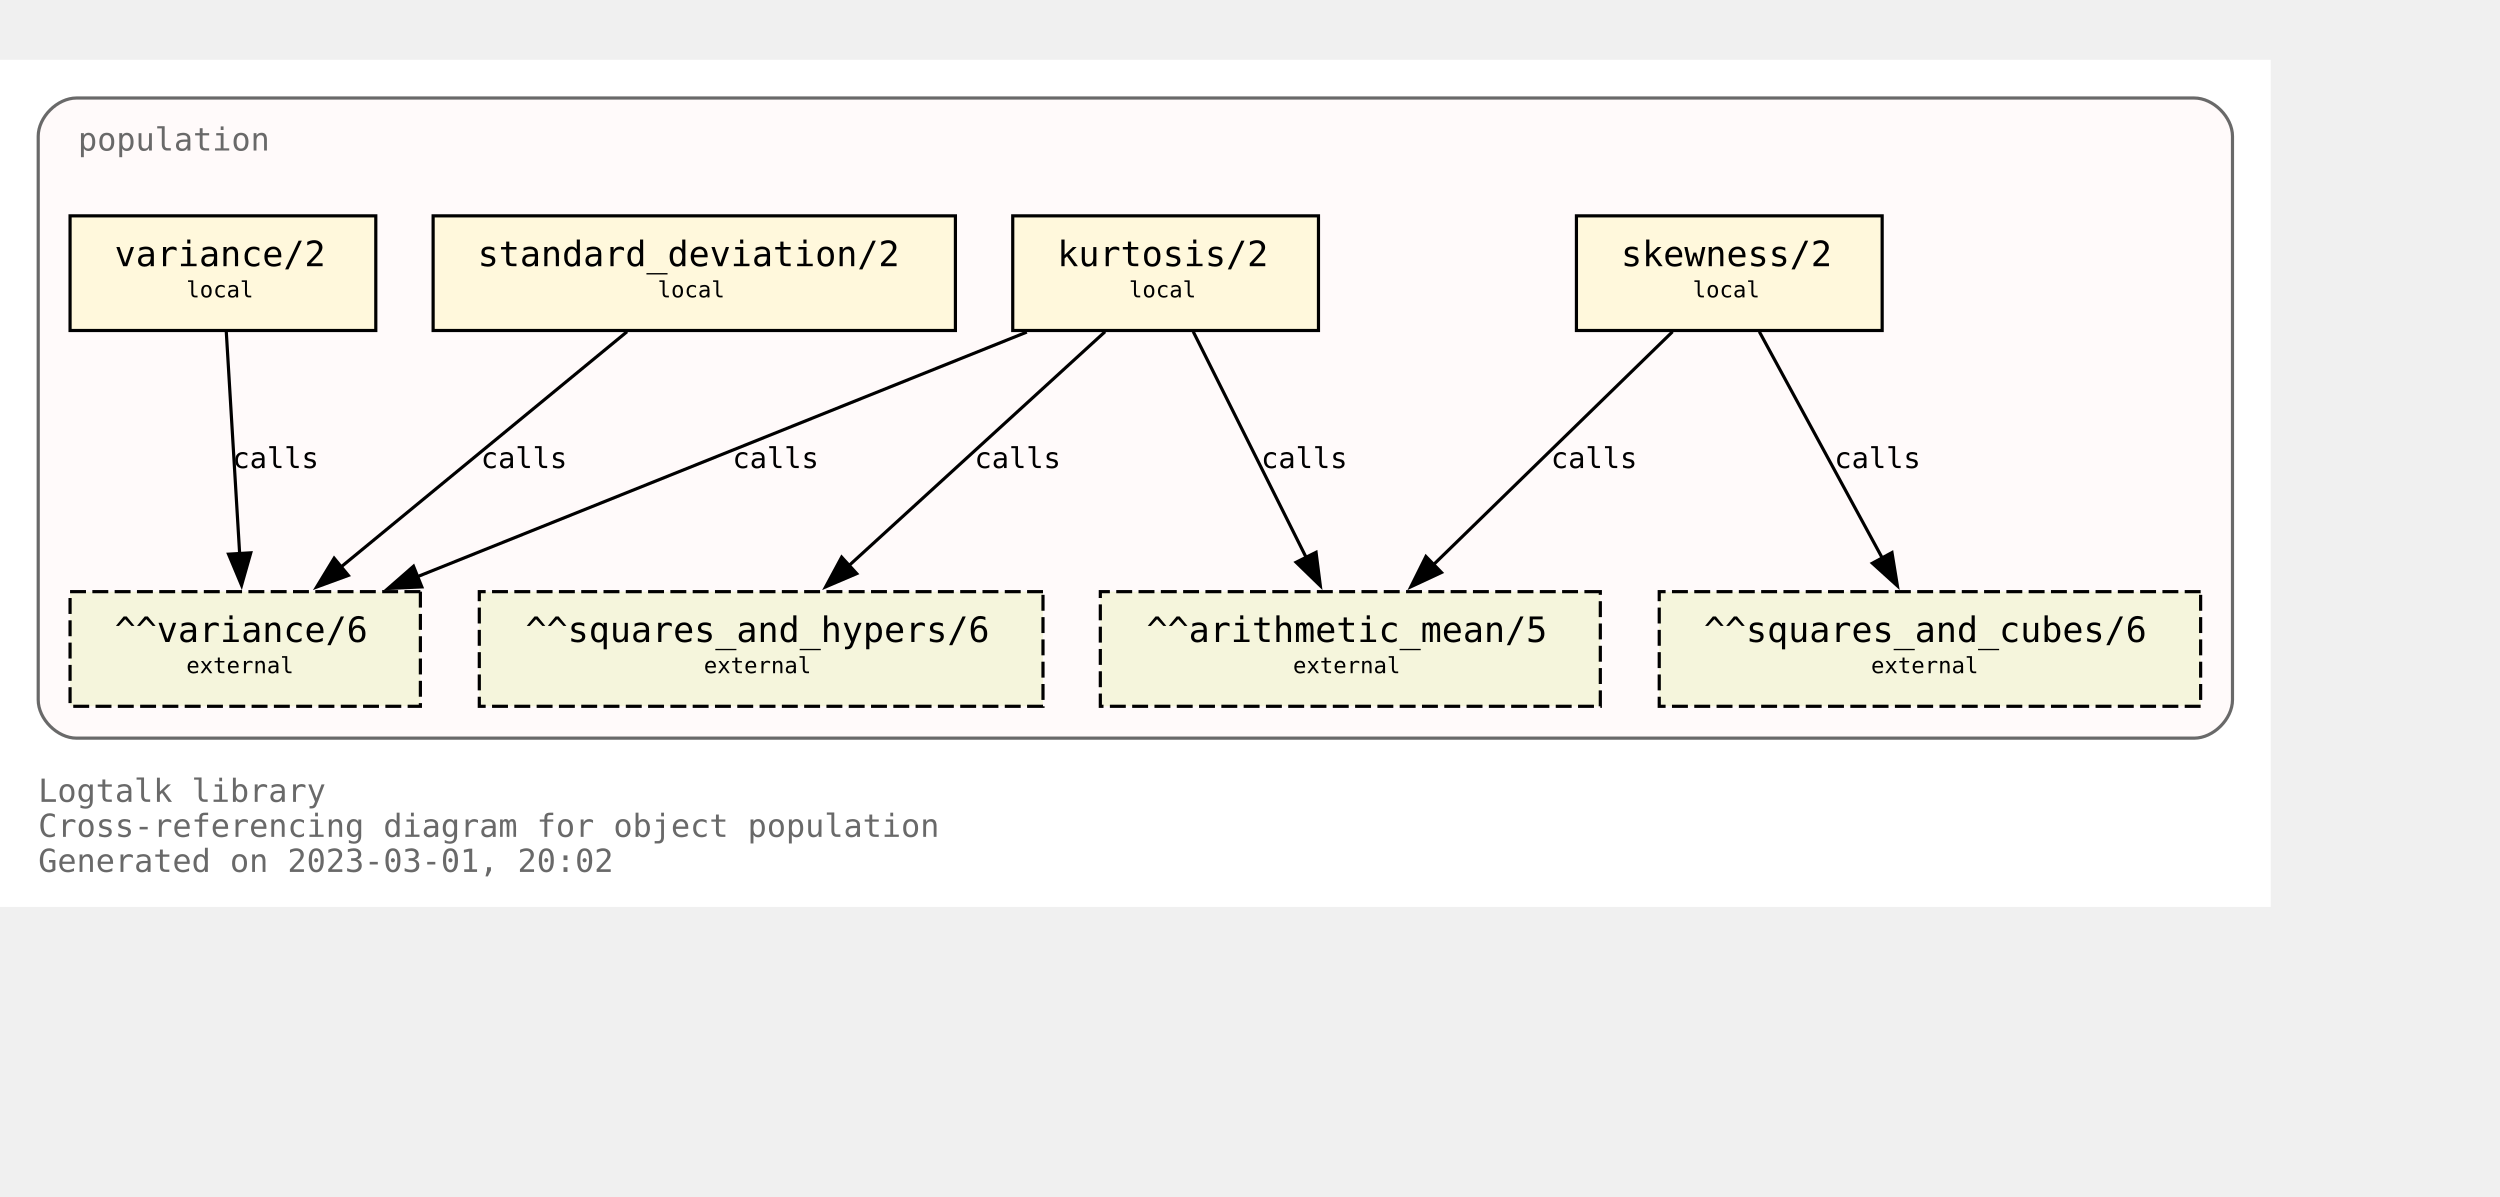
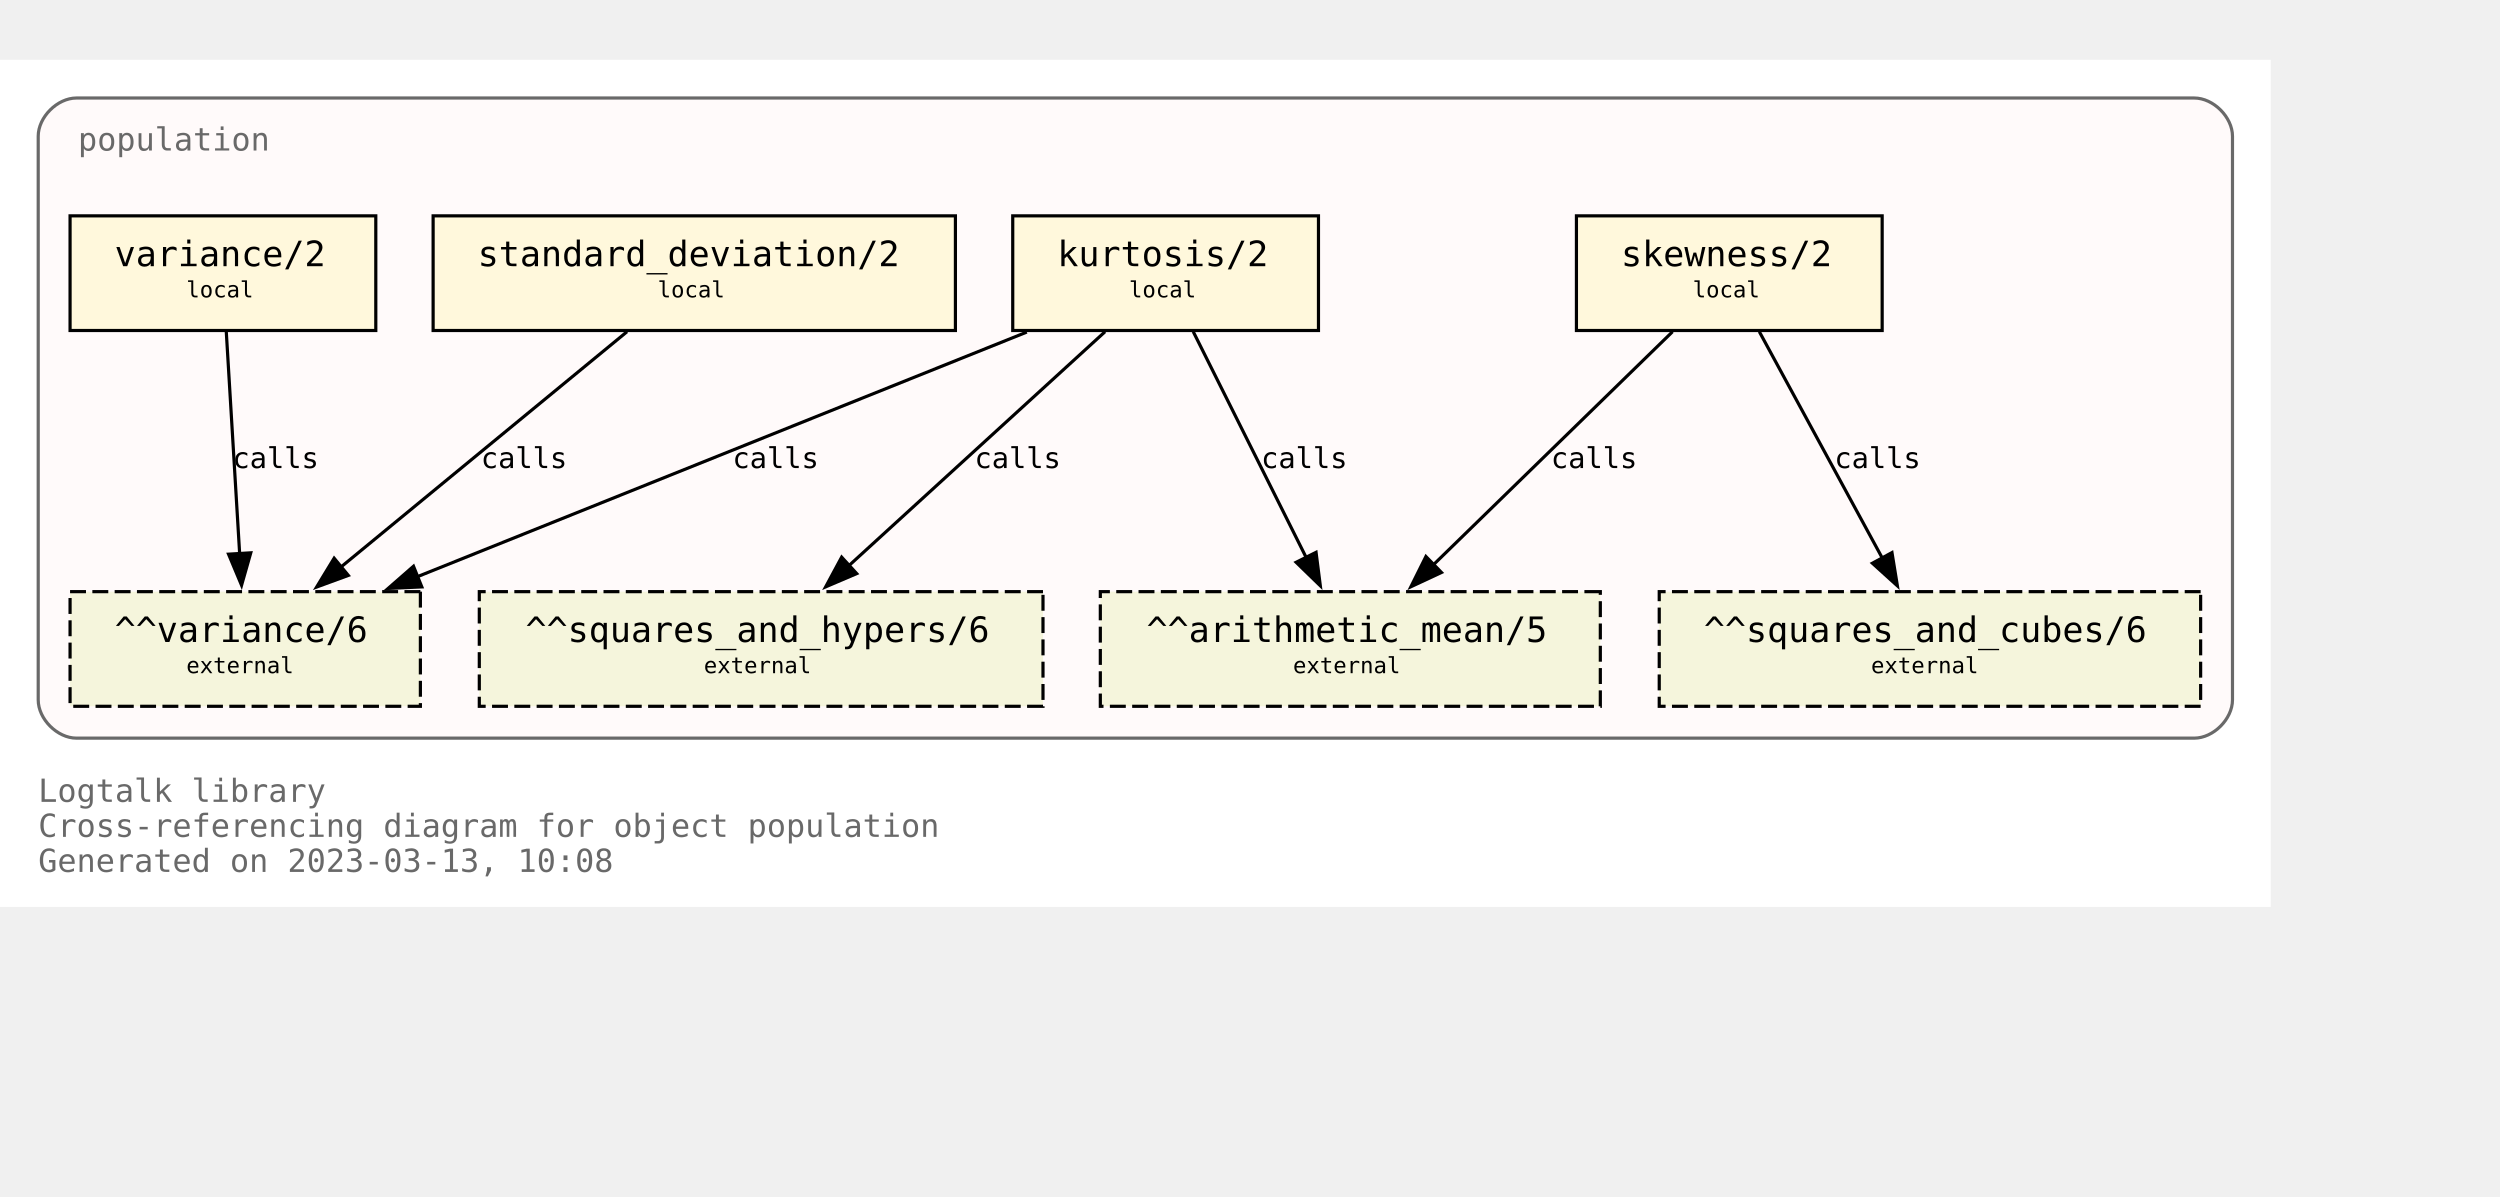
<svg xmlns="http://www.w3.org/2000/svg" xmlns:xlink="http://www.w3.org/1999/xlink" width="857pt" height="410pt" viewBox="72.00 72.00 785.00 338.00">
  <g id="graph0" class="graph" transform="scale(1 1) rotate(0) translate(76 334)">
    <polygon fill="white" stroke="none" points="-4,4 -4,-262 709,-262 709,4 -4,4" />
    <text text-anchor="start" x="8" y="-29" font-family="Monospace" font-size="10.00" fill="dimgray">Logtalk library</text>
    <text text-anchor="start" x="8" y="-18" font-family="Monospace" font-size="10.00" fill="dimgray">Cross-referencing diagram for object population</text>
-     <text text-anchor="start" x="8" y="-7" font-family="Monospace" font-size="10.00" fill="dimgray">Generated on 2023-03-01, 20:02</text>
+     <text text-anchor="start" x="8" y="-7" font-family="Monospace" font-size="10.00" fill="dimgray">Generated on 2023-03-13, 10:08</text>
    <g id="clust1" class="cluster">
      <g id="a_clust1">
        <a xlink:title="population">
          <path fill="snow" stroke="dimgray" d="M20,-49C20,-49 685,-49 685,-49 691,-49 697,-55 697,-61 697,-61 697,-238 697,-238 697,-244 691,-250 685,-250 685,-250 20,-250 20,-250 14,-250 8,-244 8,-238 8,-238 8,-61 8,-61 8,-55 14,-49 20,-49" />
          <g id="a_clust1_0">
-             <a xlink:href="https://github.com/LogtalkDotOrg/logtalk3/tree/1550799ceff15c55bd34f08e5d09e84a8efef78d/library/statistics/population.lgt" xlink:title="https://github.com/LogtalkDotOrg/logtalk3/tree/1550799ceff15c55bd34f08e5d09e84a8efef78d/library/statistics/population.lgt">
+             <a xlink:href="https://github.com/LogtalkDotOrg/logtalk3/tree/182cfae6e9ecb79f9dd840b9d997b5721c020347/library/statistics/population.lgt" xlink:title="https://github.com/LogtalkDotOrg/logtalk3/tree/182cfae6e9ecb79f9dd840b9d997b5721c020347/library/statistics/population.lgt">
              <text text-anchor="start" x="20.5" y="-233.5" font-family="Monospace" font-size="10.00" fill="dimgray">population</text>
            </a>
          </g>
        </a>
      </g>
    </g>
    <g id="node1" class="node">
      <g id="a_node1">
-         <a xlink:href="https://github.com/LogtalkDotOrg/logtalk3/tree/1550799ceff15c55bd34f08e5d09e84a8efef78d/library/statistics/population.lgt#L33" xlink:title="https://github.com/LogtalkDotOrg/logtalk3/tree/1550799ceff15c55bd34f08e5d09e84a8efef78d/library/statistics/population.lgt#L33">
+         <a xlink:href="https://github.com/LogtalkDotOrg/logtalk3/tree/182cfae6e9ecb79f9dd840b9d997b5721c020347/library/statistics/population.lgt#L33" xlink:title="https://github.com/LogtalkDotOrg/logtalk3/tree/182cfae6e9ecb79f9dd840b9d997b5721c020347/library/statistics/population.lgt#L33">
          <polygon fill="cornsilk" stroke="black" points="587,-213 491,-213 491,-177 587,-177 587,-213" />
          <text text-anchor="start" x="499" y="-197.8" font-family="Monospace" font-size="9.00"> </text>
          <text text-anchor="start" x="505" y="-197.2" font-family="Monospace" font-size="11.00">skewness/2</text>
          <text text-anchor="start" x="573" y="-197.8" font-family="Monospace" font-size="9.00"> </text>
          <text text-anchor="start" x="499" y="-186.8" font-family="Monospace" font-size="9.00"> </text>
          <text text-anchor="start" x="527.5" y="-187.4" font-family="Monospace" font-size="7.00">local</text>
          <text text-anchor="start" x="573" y="-186.8" font-family="Monospace" font-size="9.00"> </text>
        </a>
      </g>
    </g>
    <g id="node5" class="node">
      <polygon fill="beige" stroke="black" stroke-dasharray="5,2" points="498.5,-95 341.5,-95 341.5,-59 498.5,-59 498.5,-95" />
      <text text-anchor="start" x="350" y="-79.8" font-family="Monospace" font-size="9.00"> </text>
      <text text-anchor="start" x="356" y="-79.2" font-family="Monospace" font-size="11.00">^^arithmetic_mean/5</text>
      <text text-anchor="start" x="485" y="-79.8" font-family="Monospace" font-size="9.00"> </text>
      <text text-anchor="start" x="350" y="-68.8" font-family="Monospace" font-size="9.00"> </text>
      <text text-anchor="start" x="402" y="-69.4" font-family="Monospace" font-size="7.00">external</text>
      <text text-anchor="start" x="485" y="-68.8" font-family="Monospace" font-size="9.00"> </text>
    </g>
    <g id="edge1" class="edge">
      <g id="a_edge1">
-         <a xlink:href="https://github.com/LogtalkDotOrg/logtalk3/tree/1550799ceff15c55bd34f08e5d09e84a8efef78d/library/statistics/population.lgt#L33" xlink:title="calls">
+         <a xlink:href="https://github.com/LogtalkDotOrg/logtalk3/tree/182cfae6e9ecb79f9dd840b9d997b5721c020347/library/statistics/population.lgt#L33" xlink:title="calls">
          <path fill="none" stroke="black" d="M521.18,-176.63C501.29,-157.24 468.91,-125.67 446.14,-103.49" />
          <polygon fill="black" stroke="black" points="448.62,-101.02 439.02,-96.54 443.74,-106.03 448.62,-101.02" />
        </a>
      </g>
      <g id="a_edge1-label">
-         <a xlink:href="https://github.com/LogtalkDotOrg/logtalk3/tree/1550799ceff15c55bd34f08e5d09e84a8efef78d/library/statistics/population.lgt#L33" xlink:title="https://github.com/LogtalkDotOrg/logtalk3/tree/1550799ceff15c55bd34f08e5d09e84a8efef78d/library/statistics/population.lgt#L33">
+         <a xlink:href="https://github.com/LogtalkDotOrg/logtalk3/tree/182cfae6e9ecb79f9dd840b9d997b5721c020347/library/statistics/population.lgt#L33" xlink:title="https://github.com/LogtalkDotOrg/logtalk3/tree/182cfae6e9ecb79f9dd840b9d997b5721c020347/library/statistics/population.lgt#L33">
          <text text-anchor="start" x="483" y="-133.8" font-family="Monospace" font-size="9.00">calls</text>
        </a>
      </g>
    </g>
    <g id="node6" class="node">
      <polygon fill="beige" stroke="black" stroke-dasharray="5,2" points="687,-95 517,-95 517,-59 687,-59 687,-95" />
      <text text-anchor="start" x="525" y="-79.8" font-family="Monospace" font-size="9.00"> </text>
      <text text-anchor="start" x="531" y="-79.2" font-family="Monospace" font-size="11.00">^^squares_and_cubes/6</text>
      <text text-anchor="start" x="673" y="-79.8" font-family="Monospace" font-size="9.00"> </text>
      <text text-anchor="start" x="525" y="-68.8" font-family="Monospace" font-size="9.00"> </text>
      <text text-anchor="start" x="583.5" y="-69.4" font-family="Monospace" font-size="7.00">external</text>
      <text text-anchor="start" x="673" y="-68.8" font-family="Monospace" font-size="9.00"> </text>
    </g>
    <g id="edge2" class="edge">
      <g id="a_edge2">
-         <a xlink:href="https://github.com/LogtalkDotOrg/logtalk3/tree/1550799ceff15c55bd34f08e5d09e84a8efef78d/library/statistics/population.lgt#L33" xlink:title="calls">
+         <a xlink:href="https://github.com/LogtalkDotOrg/logtalk3/tree/182cfae6e9ecb79f9dd840b9d997b5721c020347/library/statistics/population.lgt#L33" xlink:title="calls">
          <path fill="none" stroke="black" d="M548.43,-176.63C558.64,-157.84 575.06,-127.61 587.03,-105.56" />
          <polygon fill="black" stroke="black" points="590.08,-107.27 591.78,-96.82 583.93,-103.93 590.08,-107.27" />
        </a>
      </g>
      <g id="a_edge2-label">
-         <a xlink:href="https://github.com/LogtalkDotOrg/logtalk3/tree/1550799ceff15c55bd34f08e5d09e84a8efef78d/library/statistics/population.lgt#L33" xlink:title="https://github.com/LogtalkDotOrg/logtalk3/tree/1550799ceff15c55bd34f08e5d09e84a8efef78d/library/statistics/population.lgt#L33">
+         <a xlink:href="https://github.com/LogtalkDotOrg/logtalk3/tree/182cfae6e9ecb79f9dd840b9d997b5721c020347/library/statistics/population.lgt#L33" xlink:title="https://github.com/LogtalkDotOrg/logtalk3/tree/182cfae6e9ecb79f9dd840b9d997b5721c020347/library/statistics/population.lgt#L33">
          <text text-anchor="start" x="572" y="-133.8" font-family="Monospace" font-size="9.00">calls</text>
        </a>
      </g>
    </g>
    <g id="node2" class="node">
      <g id="a_node2">
-         <a xlink:href="https://github.com/LogtalkDotOrg/logtalk3/tree/1550799ceff15c55bd34f08e5d09e84a8efef78d/library/statistics/population.lgt#L41" xlink:title="https://github.com/LogtalkDotOrg/logtalk3/tree/1550799ceff15c55bd34f08e5d09e84a8efef78d/library/statistics/population.lgt#L41">
+         <a xlink:href="https://github.com/LogtalkDotOrg/logtalk3/tree/182cfae6e9ecb79f9dd840b9d997b5721c020347/library/statistics/population.lgt#L41" xlink:title="https://github.com/LogtalkDotOrg/logtalk3/tree/182cfae6e9ecb79f9dd840b9d997b5721c020347/library/statistics/population.lgt#L41">
          <polygon fill="cornsilk" stroke="black" points="410,-213 314,-213 314,-177 410,-177 410,-213" />
          <text text-anchor="start" x="322" y="-197.8" font-family="Monospace" font-size="9.00"> </text>
          <text text-anchor="start" x="328" y="-197.2" font-family="Monospace" font-size="11.00">kurtosis/2</text>
          <text text-anchor="start" x="396" y="-197.8" font-family="Monospace" font-size="9.00"> </text>
          <text text-anchor="start" x="322" y="-186.8" font-family="Monospace" font-size="9.00"> </text>
          <text text-anchor="start" x="350.5" y="-187.4" font-family="Monospace" font-size="7.00">local</text>
          <text text-anchor="start" x="396" y="-186.8" font-family="Monospace" font-size="9.00"> </text>
        </a>
      </g>
    </g>
    <g id="edge3" class="edge">
      <g id="a_edge3">
-         <a xlink:href="https://github.com/LogtalkDotOrg/logtalk3/tree/1550799ceff15c55bd34f08e5d09e84a8efef78d/library/statistics/population.lgt#L41" xlink:title="calls">
+         <a xlink:href="https://github.com/LogtalkDotOrg/logtalk3/tree/182cfae6e9ecb79f9dd840b9d997b5721c020347/library/statistics/population.lgt#L41" xlink:title="calls">
          <path fill="none" stroke="black" d="M370.68,-176.63C380.08,-157.84 395.2,-127.61 406.22,-105.56" />
          <polygon fill="black" stroke="black" points="409.24,-107.35 410.58,-96.84 402.98,-104.22 409.24,-107.35" />
        </a>
      </g>
      <g id="a_edge3-label">
-         <a xlink:href="https://github.com/LogtalkDotOrg/logtalk3/tree/1550799ceff15c55bd34f08e5d09e84a8efef78d/library/statistics/population.lgt#L41" xlink:title="https://github.com/LogtalkDotOrg/logtalk3/tree/1550799ceff15c55bd34f08e5d09e84a8efef78d/library/statistics/population.lgt#L41">
+         <a xlink:href="https://github.com/LogtalkDotOrg/logtalk3/tree/182cfae6e9ecb79f9dd840b9d997b5721c020347/library/statistics/population.lgt#L41" xlink:title="https://github.com/LogtalkDotOrg/logtalk3/tree/182cfae6e9ecb79f9dd840b9d997b5721c020347/library/statistics/population.lgt#L41">
          <text text-anchor="start" x="392" y="-133.8" font-family="Monospace" font-size="9.00">calls</text>
        </a>
      </g>
    </g>
    <g id="node7" class="node">
      <polygon fill="beige" stroke="black" stroke-dasharray="5,2" points="323.5,-95 146.5,-95 146.5,-59 323.5,-59 323.5,-95" />
      <text text-anchor="start" x="155" y="-79.8" font-family="Monospace" font-size="9.00"> </text>
      <text text-anchor="start" x="161" y="-79.2" font-family="Monospace" font-size="11.00">^^squares_and_hypers/6</text>
      <text text-anchor="start" x="310" y="-79.8" font-family="Monospace" font-size="9.00"> </text>
      <text text-anchor="start" x="155" y="-68.8" font-family="Monospace" font-size="9.00"> </text>
      <text text-anchor="start" x="217" y="-69.4" font-family="Monospace" font-size="7.00">external</text>
      <text text-anchor="start" x="310" y="-68.8" font-family="Monospace" font-size="9.00"> </text>
    </g>
    <g id="edge4" class="edge">
      <g id="a_edge4">
-         <a xlink:href="https://github.com/LogtalkDotOrg/logtalk3/tree/1550799ceff15c55bd34f08e5d09e84a8efef78d/library/statistics/population.lgt#L41" xlink:title="calls">
+         <a xlink:href="https://github.com/LogtalkDotOrg/logtalk3/tree/182cfae6e9ecb79f9dd840b9d997b5721c020347/library/statistics/population.lgt#L41" xlink:title="calls">
          <path fill="none" stroke="black" d="M342.99,-176.63C321.66,-157.16 286.89,-125.4 262.58,-103.19" />
          <polygon fill="black" stroke="black" points="265,-100.67 255.26,-96.51 260.28,-105.83 265,-100.67" />
        </a>
      </g>
      <g id="a_edge4-label">
-         <a xlink:href="https://github.com/LogtalkDotOrg/logtalk3/tree/1550799ceff15c55bd34f08e5d09e84a8efef78d/library/statistics/population.lgt#L41" xlink:title="https://github.com/LogtalkDotOrg/logtalk3/tree/1550799ceff15c55bd34f08e5d09e84a8efef78d/library/statistics/population.lgt#L41">
+         <a xlink:href="https://github.com/LogtalkDotOrg/logtalk3/tree/182cfae6e9ecb79f9dd840b9d997b5721c020347/library/statistics/population.lgt#L41" xlink:title="https://github.com/LogtalkDotOrg/logtalk3/tree/182cfae6e9ecb79f9dd840b9d997b5721c020347/library/statistics/population.lgt#L41">
          <text text-anchor="start" x="302" y="-133.8" font-family="Monospace" font-size="9.00">calls</text>
        </a>
      </g>
    </g>
    <g id="node8" class="node">
      <polygon fill="beige" stroke="black" stroke-dasharray="5,2" points="128,-95 18,-95 18,-59 128,-59 128,-95" />
      <text text-anchor="start" x="26" y="-79.8" font-family="Monospace" font-size="9.00"> </text>
      <text text-anchor="start" x="32" y="-79.2" font-family="Monospace" font-size="11.00">^^variance/6</text>
      <text text-anchor="start" x="114" y="-79.8" font-family="Monospace" font-size="9.00"> </text>
      <text text-anchor="start" x="26" y="-68.8" font-family="Monospace" font-size="9.00"> </text>
      <text text-anchor="start" x="54.5" y="-69.4" font-family="Monospace" font-size="7.00">external</text>
      <text text-anchor="start" x="114" y="-68.8" font-family="Monospace" font-size="9.00"> </text>
    </g>
    <g id="edge5" class="edge">
      <g id="a_edge5">
-         <a xlink:href="https://github.com/LogtalkDotOrg/logtalk3/tree/1550799ceff15c55bd34f08e5d09e84a8efef78d/library/statistics/population.lgt#L41" xlink:title="calls">
+         <a xlink:href="https://github.com/LogtalkDotOrg/logtalk3/tree/182cfae6e9ecb79f9dd840b9d997b5721c020347/library/statistics/population.lgt#L41" xlink:title="calls">
          <path fill="none" stroke="black" d="M318.42,-176.51C267.27,-155.98 182.43,-121.92 127.11,-99.72" />
          <polygon fill="black" stroke="black" points="128.45,-96.49 117.87,-96.01 125.84,-102.98 128.45,-96.49" />
        </a>
      </g>
      <g id="a_edge5-label">
-         <a xlink:href="https://github.com/LogtalkDotOrg/logtalk3/tree/1550799ceff15c55bd34f08e5d09e84a8efef78d/library/statistics/population.lgt#L41" xlink:title="https://github.com/LogtalkDotOrg/logtalk3/tree/1550799ceff15c55bd34f08e5d09e84a8efef78d/library/statistics/population.lgt#L41">
+         <a xlink:href="https://github.com/LogtalkDotOrg/logtalk3/tree/182cfae6e9ecb79f9dd840b9d997b5721c020347/library/statistics/population.lgt#L41" xlink:title="https://github.com/LogtalkDotOrg/logtalk3/tree/182cfae6e9ecb79f9dd840b9d997b5721c020347/library/statistics/population.lgt#L41">
          <text text-anchor="start" x="226" y="-133.8" font-family="Monospace" font-size="9.00">calls</text>
        </a>
      </g>
    </g>
    <g id="node3" class="node">
      <g id="a_node3">
-         <a xlink:href="https://github.com/LogtalkDotOrg/logtalk3/tree/1550799ceff15c55bd34f08e5d09e84a8efef78d/library/statistics/population.lgt#L50" xlink:title="https://github.com/LogtalkDotOrg/logtalk3/tree/1550799ceff15c55bd34f08e5d09e84a8efef78d/library/statistics/population.lgt#L50">
+         <a xlink:href="https://github.com/LogtalkDotOrg/logtalk3/tree/182cfae6e9ecb79f9dd840b9d997b5721c020347/library/statistics/population.lgt#L50" xlink:title="https://github.com/LogtalkDotOrg/logtalk3/tree/182cfae6e9ecb79f9dd840b9d997b5721c020347/library/statistics/population.lgt#L50">
          <polygon fill="cornsilk" stroke="black" points="296,-213 132,-213 132,-177 296,-177 296,-213" />
          <text text-anchor="start" x="140" y="-197.8" font-family="Monospace" font-size="9.00"> </text>
          <text text-anchor="start" x="146" y="-197.2" font-family="Monospace" font-size="11.00">standard_deviation/2</text>
          <text text-anchor="start" x="282" y="-197.8" font-family="Monospace" font-size="9.00"> </text>
          <text text-anchor="start" x="140" y="-186.8" font-family="Monospace" font-size="9.00"> </text>
          <text text-anchor="start" x="202.5" y="-187.4" font-family="Monospace" font-size="7.00">local</text>
          <text text-anchor="start" x="282" y="-186.8" font-family="Monospace" font-size="9.00"> </text>
        </a>
      </g>
    </g>
    <g id="edge6" class="edge">
      <g id="a_edge6">
-         <a xlink:href="https://github.com/LogtalkDotOrg/logtalk3/tree/1550799ceff15c55bd34f08e5d09e84a8efef78d/library/statistics/population.lgt#L50" xlink:title="calls">
+         <a xlink:href="https://github.com/LogtalkDotOrg/logtalk3/tree/182cfae6e9ecb79f9dd840b9d997b5721c020347/library/statistics/population.lgt#L50" xlink:title="calls">
          <path fill="none" stroke="black" d="M192.89,-176.63C169.01,-156.99 129.93,-124.84 102.91,-102.61" />
          <polygon fill="black" stroke="black" points="105.37,-100.1 95.42,-96.45 100.92,-105.5 105.37,-100.1" />
        </a>
      </g>
      <g id="a_edge6-label">
-         <a xlink:href="https://github.com/LogtalkDotOrg/logtalk3/tree/1550799ceff15c55bd34f08e5d09e84a8efef78d/library/statistics/population.lgt#L50" xlink:title="https://github.com/LogtalkDotOrg/logtalk3/tree/1550799ceff15c55bd34f08e5d09e84a8efef78d/library/statistics/population.lgt#L50">
+         <a xlink:href="https://github.com/LogtalkDotOrg/logtalk3/tree/182cfae6e9ecb79f9dd840b9d997b5721c020347/library/statistics/population.lgt#L50" xlink:title="https://github.com/LogtalkDotOrg/logtalk3/tree/182cfae6e9ecb79f9dd840b9d997b5721c020347/library/statistics/population.lgt#L50">
          <text text-anchor="start" x="147" y="-133.8" font-family="Monospace" font-size="9.00">calls</text>
        </a>
      </g>
    </g>
    <g id="node4" class="node">
      <g id="a_node4">
-         <a xlink:href="https://github.com/LogtalkDotOrg/logtalk3/tree/1550799ceff15c55bd34f08e5d09e84a8efef78d/library/statistics/population.lgt#L54" xlink:title="https://github.com/LogtalkDotOrg/logtalk3/tree/1550799ceff15c55bd34f08e5d09e84a8efef78d/library/statistics/population.lgt#L54">
+         <a xlink:href="https://github.com/LogtalkDotOrg/logtalk3/tree/182cfae6e9ecb79f9dd840b9d997b5721c020347/library/statistics/population.lgt#L54" xlink:title="https://github.com/LogtalkDotOrg/logtalk3/tree/182cfae6e9ecb79f9dd840b9d997b5721c020347/library/statistics/population.lgt#L54">
          <polygon fill="cornsilk" stroke="black" points="114,-213 18,-213 18,-177 114,-177 114,-213" />
          <text text-anchor="start" x="26" y="-197.8" font-family="Monospace" font-size="9.00"> </text>
          <text text-anchor="start" x="32" y="-197.2" font-family="Monospace" font-size="11.00">variance/2</text>
          <text text-anchor="start" x="100" y="-197.8" font-family="Monospace" font-size="9.00"> </text>
          <text text-anchor="start" x="26" y="-186.8" font-family="Monospace" font-size="9.00"> </text>
          <text text-anchor="start" x="54.5" y="-187.4" font-family="Monospace" font-size="7.00">local</text>
          <text text-anchor="start" x="100" y="-186.8" font-family="Monospace" font-size="9.00"> </text>
        </a>
      </g>
    </g>
    <g id="edge7" class="edge">
      <g id="a_edge7">
-         <a xlink:href="https://github.com/LogtalkDotOrg/logtalk3/tree/1550799ceff15c55bd34f08e5d09e84a8efef78d/library/statistics/population.lgt#L54" xlink:title="calls">
+         <a xlink:href="https://github.com/LogtalkDotOrg/logtalk3/tree/182cfae6e9ecb79f9dd840b9d997b5721c020347/library/statistics/population.lgt#L54" xlink:title="calls">
          <path fill="none" stroke="black" d="M67.05,-176.63C68.16,-158.18 69.94,-128.7 71.26,-106.77" />
          <polygon fill="black" stroke="black" points="74.74,-107.19 71.85,-97 67.76,-106.77 74.74,-107.19" />
        </a>
      </g>
      <g id="a_edge7-label">
-         <a xlink:href="https://github.com/LogtalkDotOrg/logtalk3/tree/1550799ceff15c55bd34f08e5d09e84a8efef78d/library/statistics/population.lgt#L54" xlink:title="https://github.com/LogtalkDotOrg/logtalk3/tree/1550799ceff15c55bd34f08e5d09e84a8efef78d/library/statistics/population.lgt#L54">
+         <a xlink:href="https://github.com/LogtalkDotOrg/logtalk3/tree/182cfae6e9ecb79f9dd840b9d997b5721c020347/library/statistics/population.lgt#L54" xlink:title="https://github.com/LogtalkDotOrg/logtalk3/tree/182cfae6e9ecb79f9dd840b9d997b5721c020347/library/statistics/population.lgt#L54">
          <text text-anchor="start" x="69" y="-133.8" font-family="Monospace" font-size="9.00">calls</text>
        </a>
      </g>
    </g>
  </g>
</svg>
